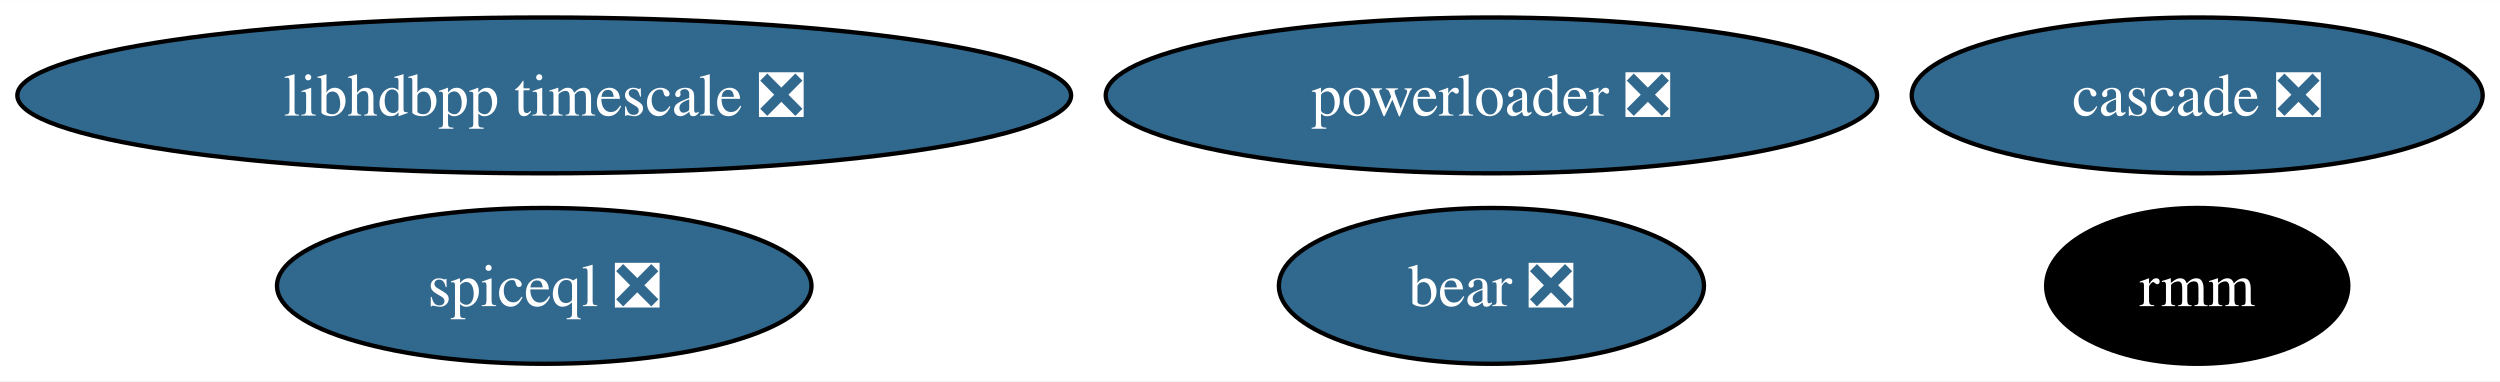
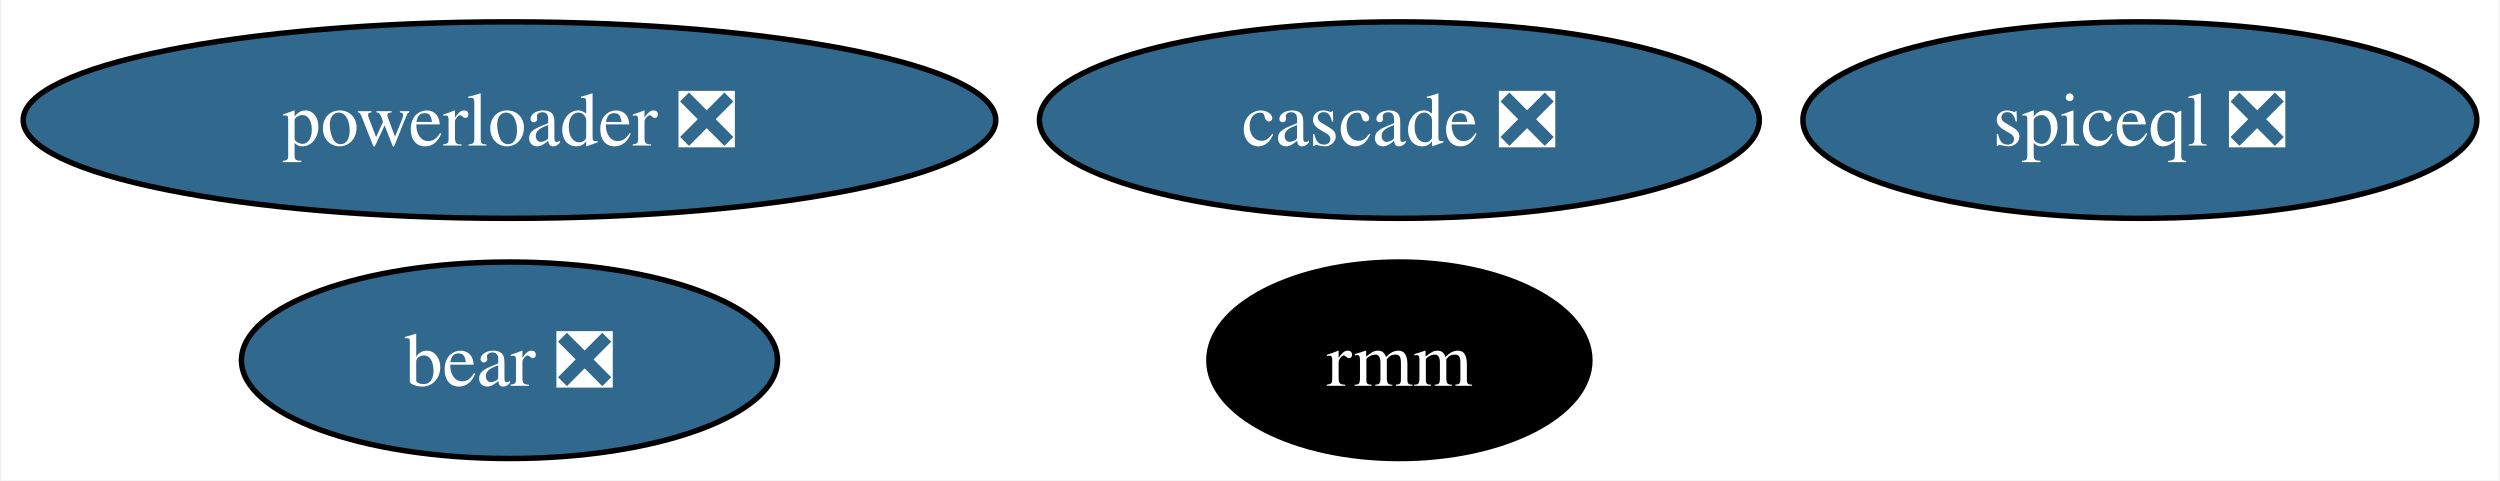
- <svg xmlns="http://www.w3.org/2000/svg" xmlns:xlink="http://www.w3.org/1999/xlink" width="577pt" height="88pt" viewBox="0.00 0.00 577.47 88.00">
+ <svg xmlns="http://www.w3.org/2000/svg" xmlns:xlink="http://www.w3.org/1999/xlink" width="458pt" height="88pt" viewBox="0.00 0.00 457.51 88.00">
  <g id="graph0" class="graph" transform="scale(1 1) rotate(0) translate(4 84)">
-     <polygon fill="white" stroke="none" points="-4,4 -4,-84 573.47,-84 573.47,4 -4,4" />
+     <polygon fill="white" stroke="none" points="-4,4 -4,-84 453.51,-84 453.51,4 -4,4" />
    <g id="node1" class="node">
      <g id="a_node1">
        <a xlink:href="https://github.com/conda-forge/bear-feedstock/pull/47" xlink:title="bear ❎">
-           <ellipse fill="#31688e" stroke="black" cx="340.5" cy="-18" rx="49.1" ry="18" />
-           <text text-anchor="middle" x="340.5" y="-13.32" font-family="Times,serif" font-size="14.00" fill="white">bear ❎</text>
+           <ellipse fill="#31688e" stroke="black" cx="89.09" cy="-18" rx="49.1" ry="18" />
+           <text text-anchor="middle" x="89.09" y="-13.32" font-family="Times,serif" font-size="14.00" fill="white">bear ❎</text>
        </a>
      </g>
    </g>
    <g id="node2" class="node">
      <g id="a_node2">
        <a xlink:href="https://github.com/conda-forge/rmm-feedstock" xlink:title="rmm">
-           <ellipse fill="#000000" stroke="black" cx="503.53" cy="-18" rx="34.9" ry="18" />
-           <text text-anchor="middle" x="503.53" y="-13.32" font-family="Times,serif" font-size="14.00" fill="white">rmm</text>
+           <ellipse fill="#000000" stroke="black" cx="252.12" cy="-18" rx="34.9" ry="18" />
+           <text text-anchor="middle" x="252.12" y="-13.32" font-family="Times,serif" font-size="14.00" fill="white">rmm</text>
        </a>
      </g>
    </g>
    <g id="node3" class="node">
      <g id="a_node3">
        <a xlink:href="https://github.com/conda-forge/powerloader-feedstock/pull/28" xlink:title="powerloader ❎">
-           <ellipse fill="#31688e" stroke="black" cx="340.5" cy="-62" rx="89.09" ry="18" />
-           <text text-anchor="middle" x="340.5" y="-57.33" font-family="Times,serif" font-size="14.00" fill="white">powerloader ❎</text>
+           <ellipse fill="#31688e" stroke="black" cx="89.09" cy="-62" rx="89.09" ry="18" />
+           <text text-anchor="middle" x="89.09" y="-57.33" font-family="Times,serif" font-size="14.00" fill="white">powerloader ❎</text>
        </a>
      </g>
    </g>
    <g id="node4" class="node">
      <g id="a_node4">
-         <a xlink:href="https://github.com/conda-forge/libhdbpp-timescale-feedstock/pull/11" xlink:title="libhdbpp timescale ❎">
-           <ellipse fill="#31688e" stroke="black" cx="121.71" cy="-62" rx="121.71" ry="18" />
-           <text text-anchor="middle" x="121.71" y="-57.33" font-family="Times,serif" font-size="14.00" fill="white">libhdbpp timescale ❎</text>
+         <a xlink:href="https://github.com/conda-forge/cascade-feedstock/pull/20" xlink:title="cascade ❎">
+           <ellipse fill="#31688e" stroke="black" cx="252.12" cy="-62" rx="65.94" ry="18" />
+           <text text-anchor="middle" x="252.12" y="-57.33" font-family="Times,serif" font-size="14.00" fill="white">cascade ❎</text>
        </a>
      </g>
    </g>
    <g id="node5" class="node">
      <g id="a_node5">
-         <a xlink:href="https://github.com/conda-forge/cascade-feedstock/pull/20" xlink:title="cascade ❎">
-           <ellipse fill="#31688e" stroke="black" cx="503.53" cy="-62" rx="65.94" ry="18" />
-           <text text-anchor="middle" x="503.53" y="-57.33" font-family="Times,serif" font-size="14.00" fill="white">cascade ❎</text>
-         </a>
-       </g>
-     </g>
-     <g id="node6" class="node">
-       <g id="a_node6">
        <a xlink:href="https://github.com/conda-forge/spiceql-feedstock/pull/14" xlink:title="spiceql ❎">
-           <ellipse fill="#31688e" stroke="black" cx="121.71" cy="-18" rx="61.73" ry="18" />
-           <text text-anchor="middle" x="121.71" y="-13.32" font-family="Times,serif" font-size="14.00" fill="white">spiceql ❎</text>
+           <ellipse fill="#31688e" stroke="black" cx="387.78" cy="-62" rx="61.73" ry="18" />
+           <text text-anchor="middle" x="387.78" y="-57.33" font-family="Times,serif" font-size="14.00" fill="white">spiceql ❎</text>
        </a>
      </g>
    </g>
  </g>
</svg>
